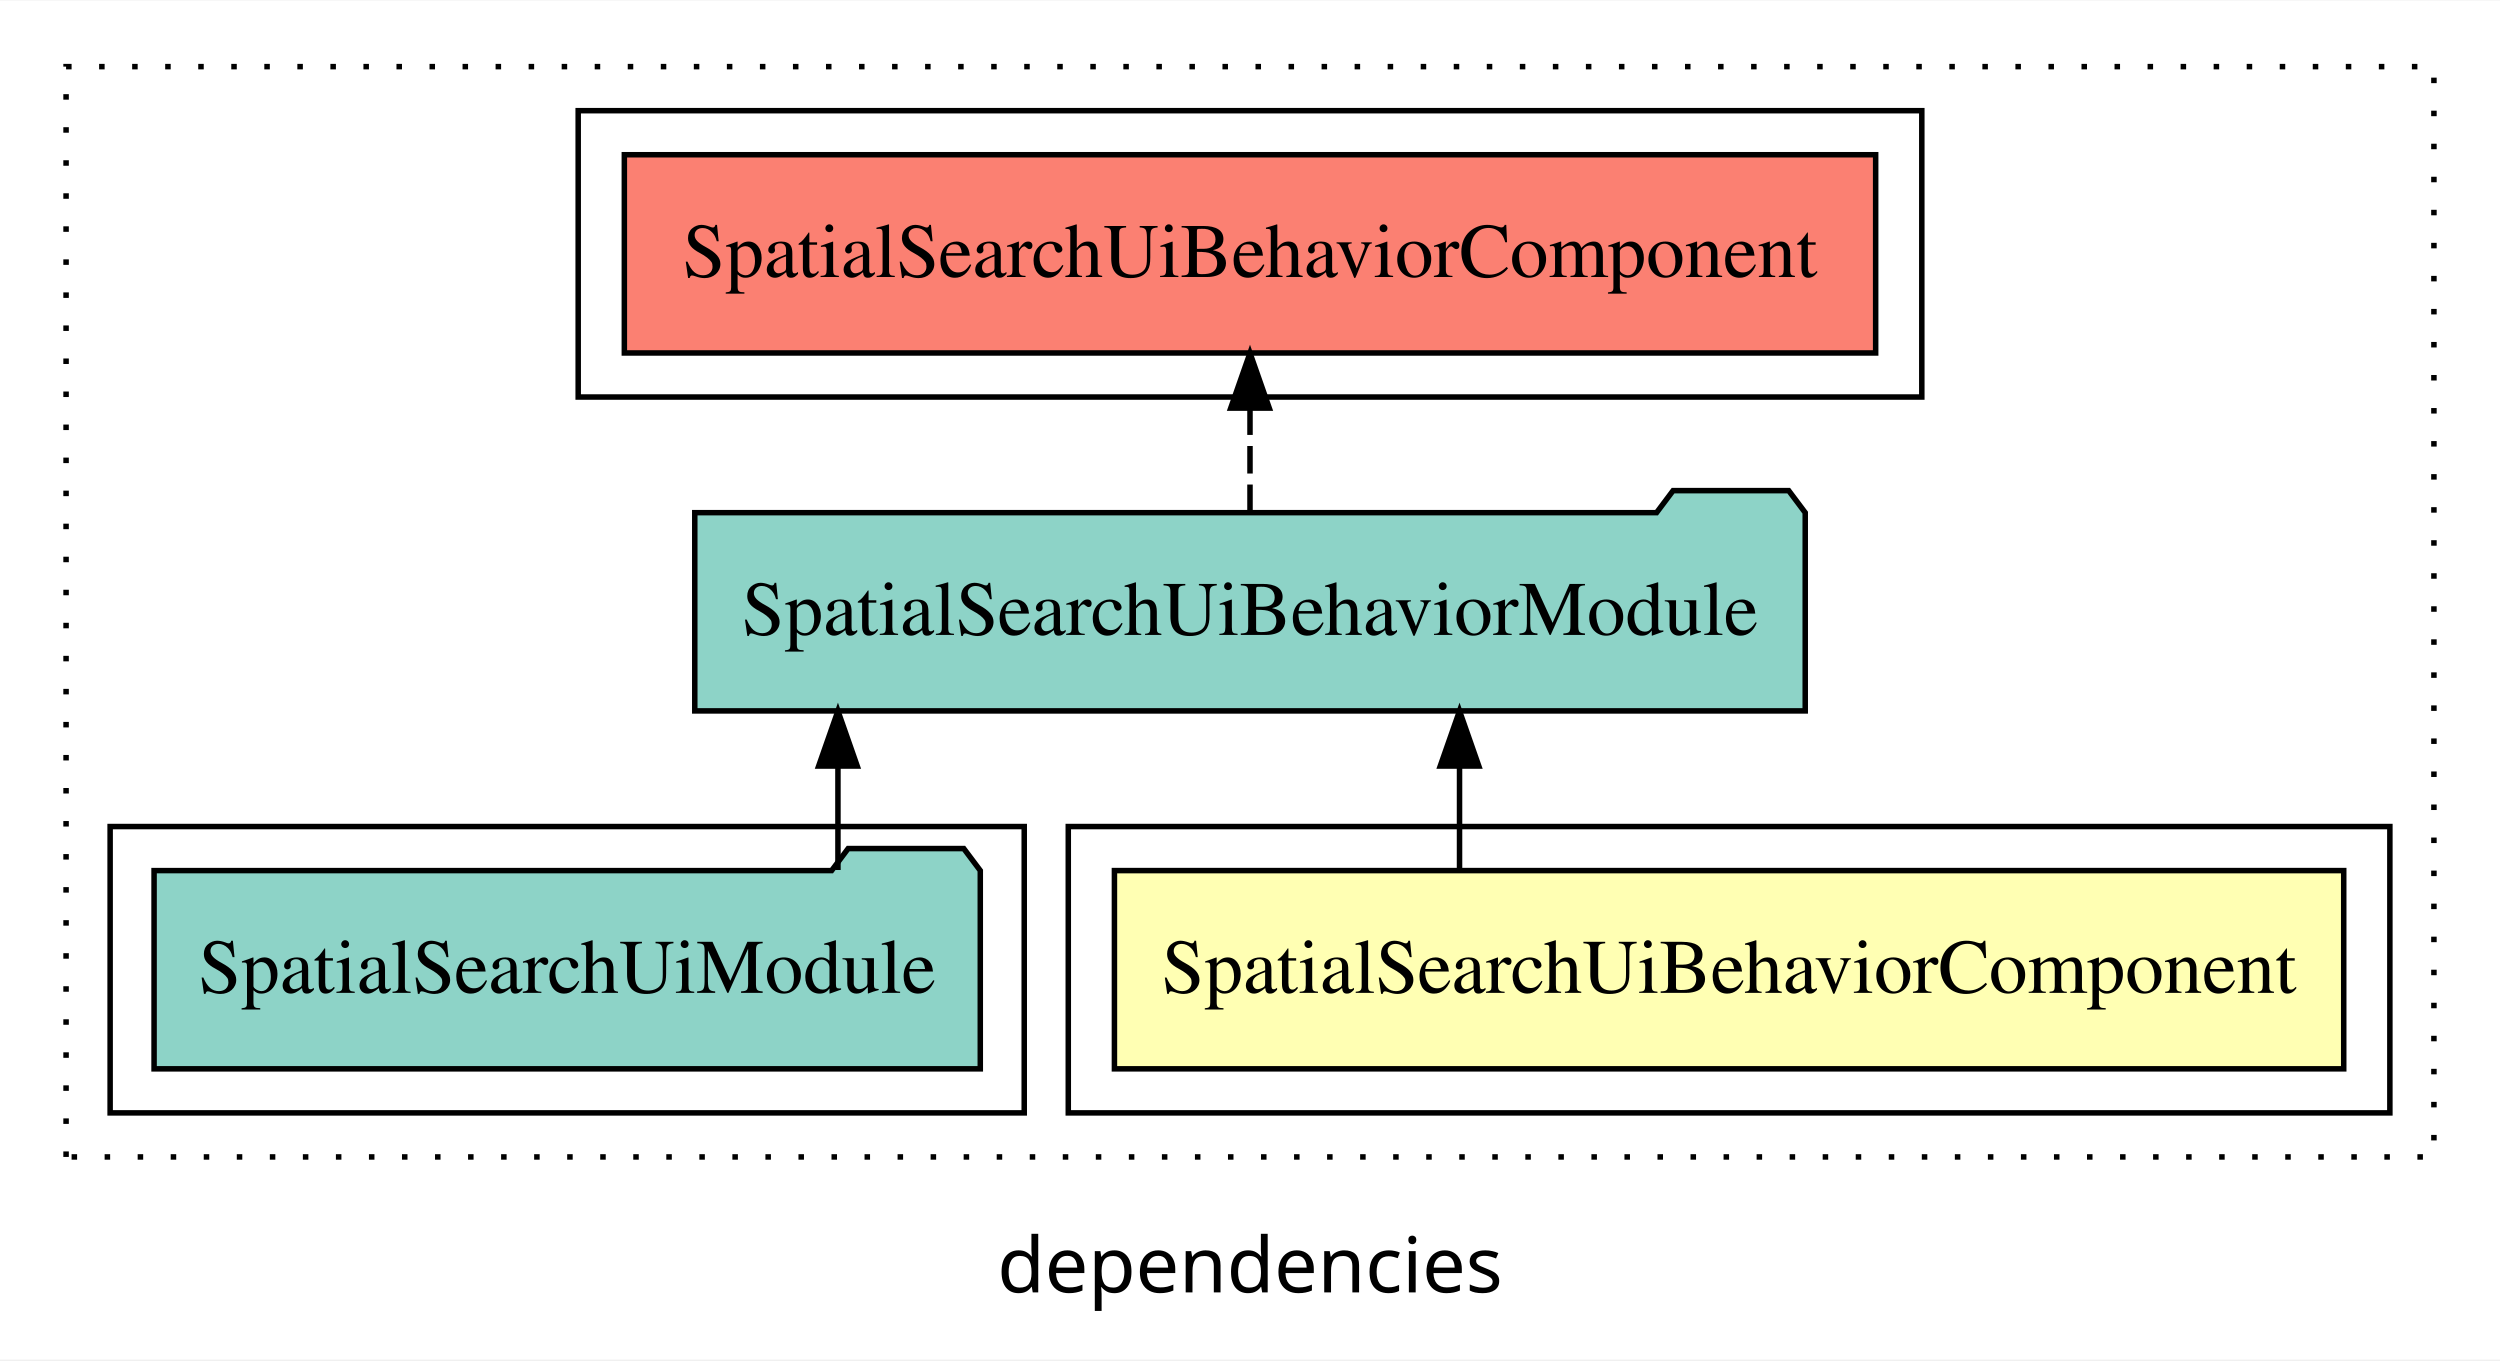
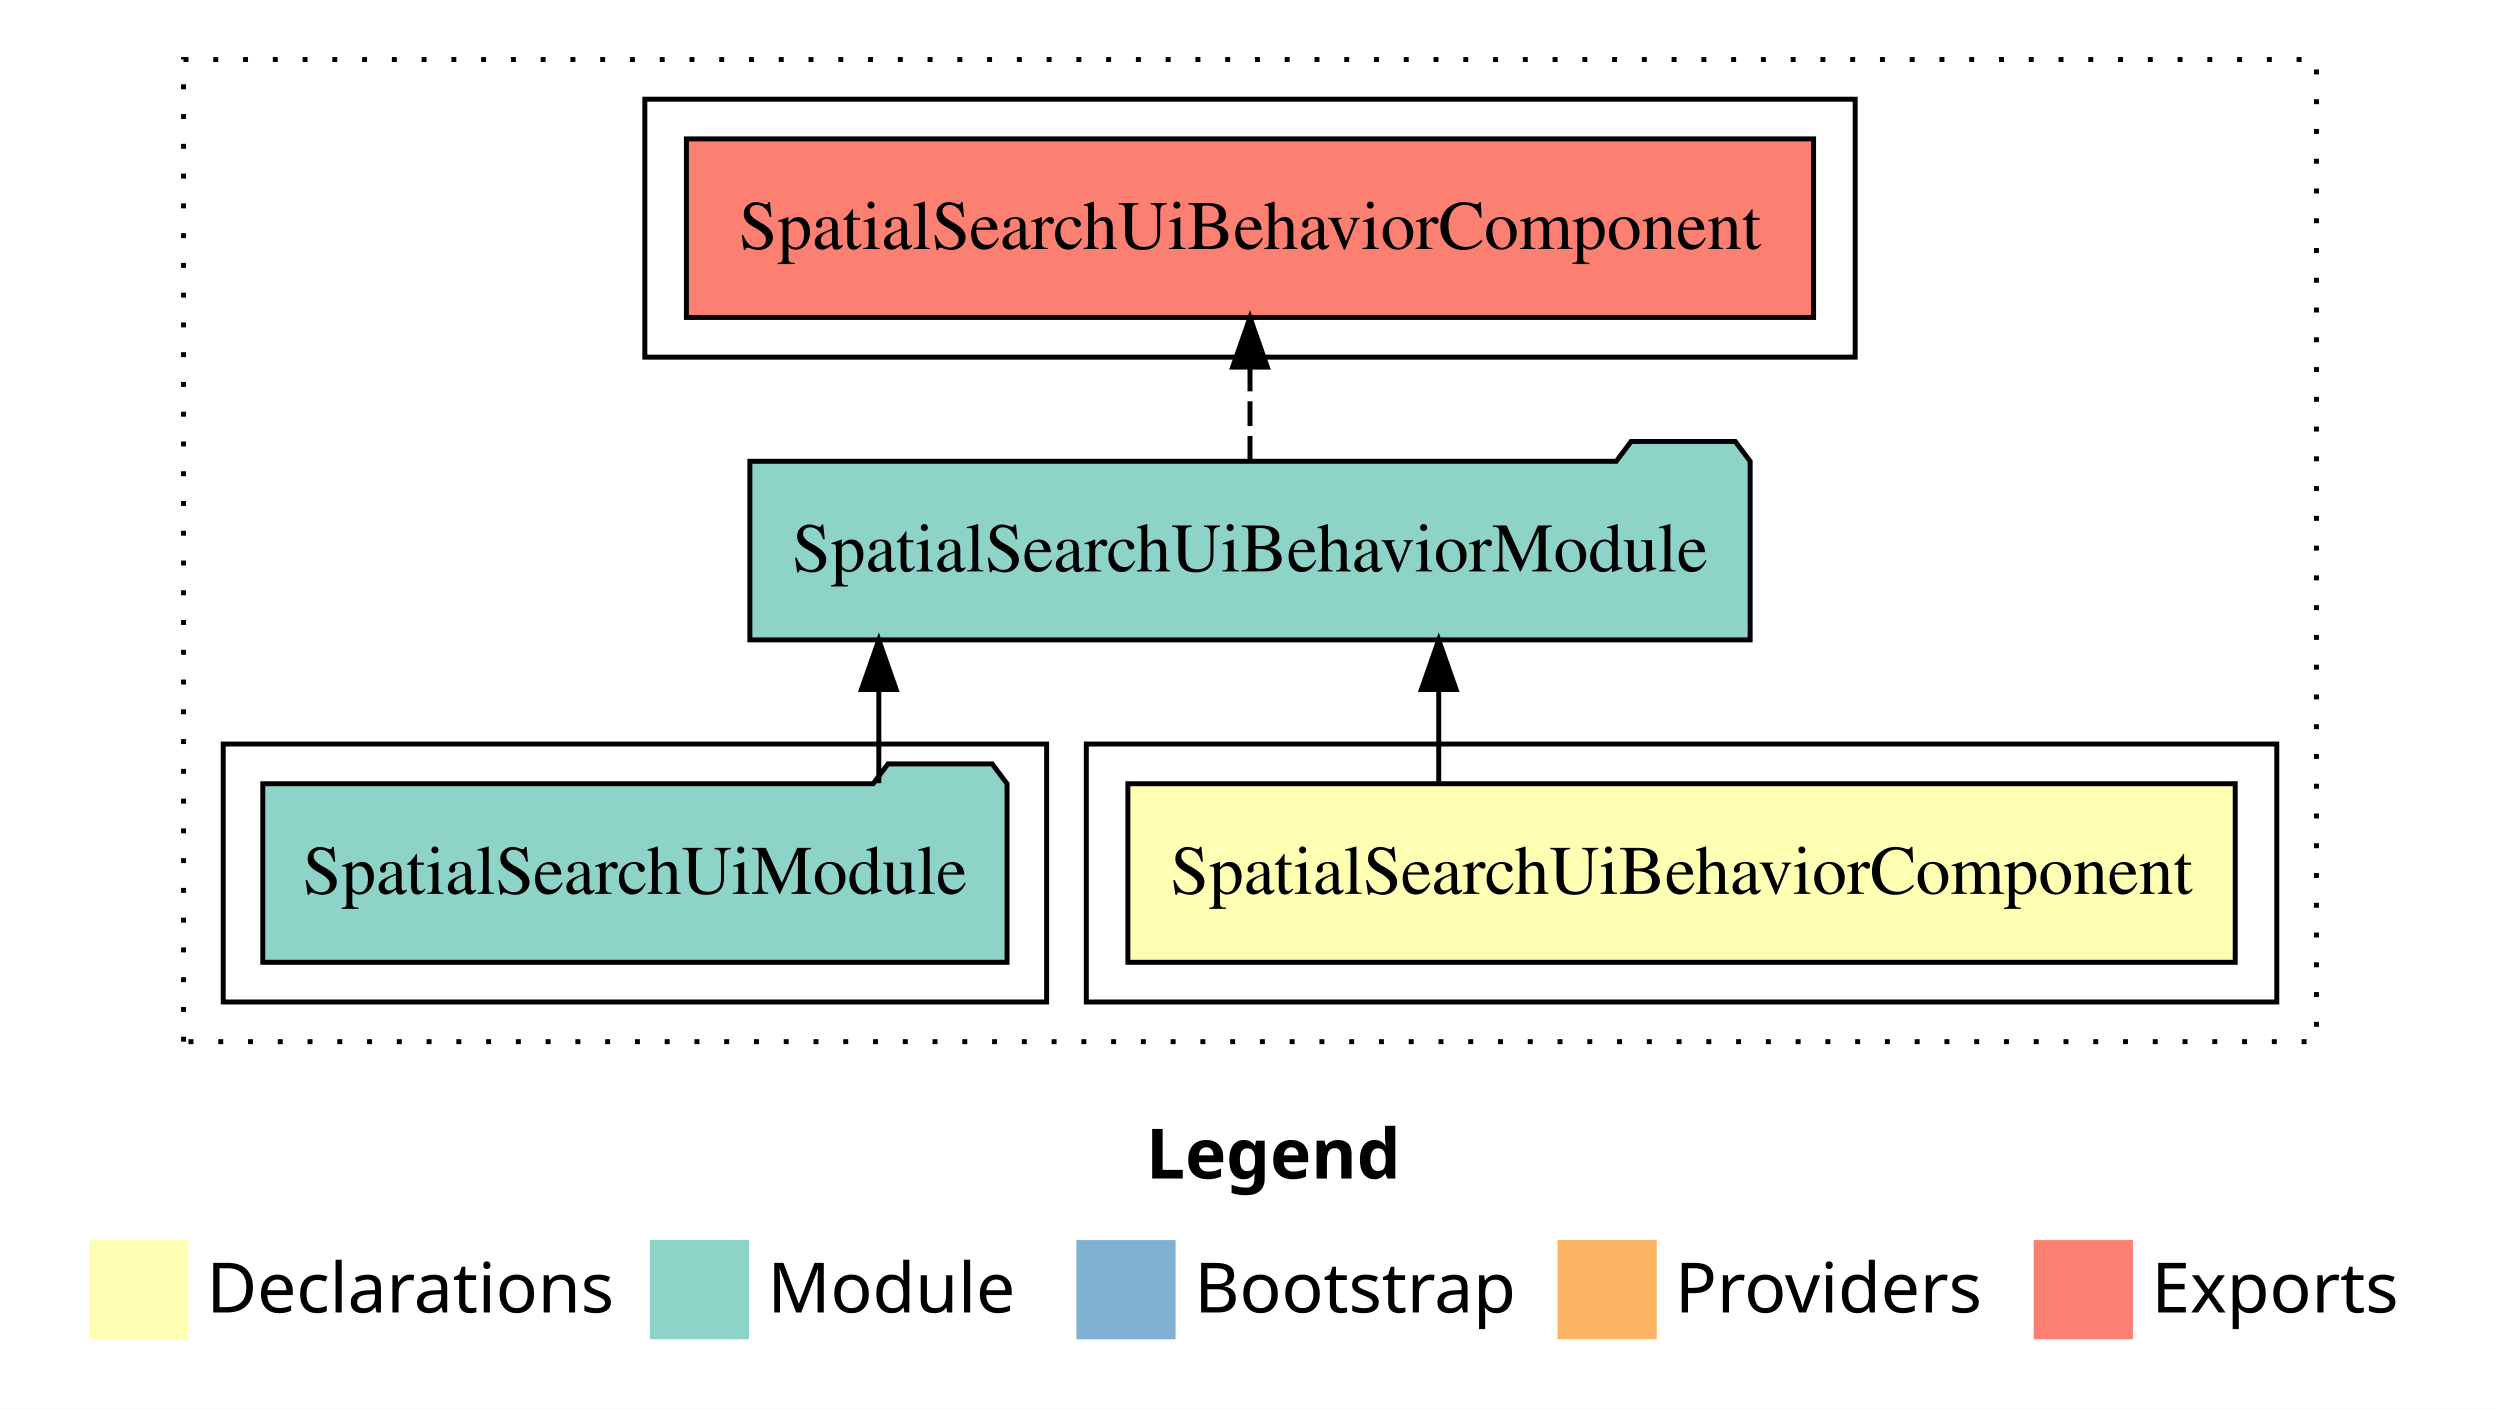
- <svg xmlns="http://www.w3.org/2000/svg" width="454pt" height="247pt" viewBox="0.00 0.00 454.00 246.80">
-   <g id="graph0" class="graph" transform="scale(1 1) rotate(0) translate(4 242.8)">
-     <polygon fill="white" stroke="transparent" points="-4,4 -4,-242.8 450,-242.8 450,4 -4,4" />
-     <text text-anchor="middle" x="223" y="-8.2" font-family="sans-serif" font-size="14.00">dependencies</text>
+ <svg xmlns="http://www.w3.org/2000/svg" width="504pt" height="284pt" viewBox="0.00 0.00 504.00 284.00">
+   <g id="graph0" class="graph" transform="scale(1 1) rotate(0) translate(4 280)">
+     <polygon fill="white" stroke="transparent" points="-4,4 -4,-280 500,-280 500,4 -4,4" />
+     <text text-anchor="start" x="227.01" y="-42.4" font-family="Times-12" font-weight="bold" font-size="14.00">Legend</text>
+     <polygon fill="#ffffb3" stroke="transparent" points="14,-10 14,-30 34,-30 34,-10 14,-10" />
+     <text text-anchor="start" x="37.63" y="-15.4" font-family="Times-12" font-size="14.00">  Declarations</text>
+     <polygon fill="#8dd3c7" stroke="transparent" points="127,-10 127,-30 147,-30 147,-10 127,-10" />
+     <text text-anchor="start" x="150.73" y="-15.4" font-family="Times-12" font-size="14.00">  Module</text>
+     <polygon fill="#80b1d3" stroke="transparent" points="213,-10 213,-30 233,-30 233,-10 213,-10" />
+     <text text-anchor="start" x="236.78" y="-15.4" font-family="Times-12" font-size="14.00">  Bootstrap</text>
+     <polygon fill="#fdb462" stroke="transparent" points="310,-10 310,-30 330,-30 330,-10 310,-10" />
+     <text text-anchor="start" x="333.67" y="-15.4" font-family="Times-12" font-size="14.00">  Providers</text>
+     <polygon fill="#fb8072" stroke="transparent" points="406,-10 406,-30 426,-30 426,-10 406,-10" />
+     <text text-anchor="start" x="429.73" y="-15.4" font-family="Times-12" font-size="14.00">  Exports</text>
    <g id="clust1" class="cluster">
-       <polygon fill="none" stroke="black" stroke-dasharray="1,5" points="8,-32.8 8,-230.8 438,-230.8 438,-32.8 8,-32.8" />
+       <polygon fill="none" stroke="black" stroke-dasharray="1,5" points="33,-70 33,-268 463,-268 463,-70 33,-70" />
+     </g>
+     <g id="clust5" class="cluster">
+       <polygon fill="none" stroke="black" points="126,-208 126,-260 370,-260 370,-208 126,-208" />
    </g>
    <g id="clust2" class="cluster">
-       <polygon fill="none" stroke="black" points="190,-40.8 190,-92.8 430,-92.8 430,-40.8 190,-40.8" />
+       <polygon fill="none" stroke="black" points="215,-78 215,-130 455,-130 455,-78 215,-78" />
    </g>
    <g id="clust4" class="cluster">
-       <polygon fill="none" stroke="black" points="16,-40.8 16,-92.8 182,-92.8 182,-40.8 16,-40.8" />
-     </g>
-     <g id="clust5" class="cluster">
-       <polygon fill="none" stroke="black" points="101,-170.8 101,-222.8 345,-222.8 345,-170.8 101,-170.8" />
+       <polygon fill="none" stroke="black" points="41,-78 41,-130 207,-130 207,-78 41,-78" />
    </g>
    <g id="node1" class="node">
-       <polygon fill="#ffffb3" stroke="black" points="421.62,-84.8 198.38,-84.8 198.38,-48.8 421.62,-48.8 421.62,-84.8" />
-       <text text-anchor="middle" x="310" y="-62.6" font-family="Times,serif" font-size="14.00">SpatialSearchUiBehaviorComponent</text>
+       <polygon fill="#ffffb3" stroke="black" points="446.62,-122 223.38,-122 223.38,-86 446.62,-86 446.62,-122" />
+       <text text-anchor="middle" x="335" y="-99.8" font-family="Times,serif" font-size="14.00">SpatialSearchUiBehaviorComponent</text>
    </g>
    <g id="node2" class="node">
-       <polygon fill="#8dd3c7" stroke="black" points="323.83,-149.8 320.83,-153.8 299.83,-153.8 296.83,-149.8 122.17,-149.8 122.17,-113.8 323.83,-113.8 323.83,-149.8" />
-       <text text-anchor="middle" x="223" y="-127.6" font-family="Times,serif" font-size="14.00">SpatialSearchUiBehaviorModule</text>
+       <polygon fill="#8dd3c7" stroke="black" points="348.83,-187 345.83,-191 324.83,-191 321.83,-187 147.17,-187 147.17,-151 348.83,-151 348.83,-187" />
+       <text text-anchor="middle" x="248" y="-164.8" font-family="Times,serif" font-size="14.00">SpatialSearchUiBehaviorModule</text>
    </g>
    <g id="edge1" class="edge">
-       <path fill="none" stroke="black" d="M261.05,-84.91C261.05,-84.91 261.05,-103.79 261.05,-103.79" />
-       <polygon fill="black" stroke="black" points="257.55,-103.79 261.05,-113.79 264.55,-103.79 257.55,-103.79" />
+       <path fill="none" stroke="black" d="M286.05,-122.11C286.05,-122.11 286.05,-140.99 286.05,-140.99" />
+       <polygon fill="black" stroke="black" points="282.55,-140.99 286.05,-150.99 289.55,-140.99 282.55,-140.99" />
    </g>
    <g id="node4" class="node">
-       <polygon fill="#fb8072" stroke="black" points="336.62,-214.8 109.38,-214.8 109.38,-178.8 336.62,-178.8 336.62,-214.8" />
-       <text text-anchor="middle" x="223" y="-192.6" font-family="Times,serif" font-size="14.00">SpatialSearchUiBehaviorComponent </text>
+       <polygon fill="#fb8072" stroke="black" points="361.62,-252 134.38,-252 134.38,-216 361.62,-216 361.62,-252" />
+       <text text-anchor="middle" x="248" y="-229.8" font-family="Times,serif" font-size="14.00">SpatialSearchUiBehaviorComponent </text>
    </g>
    <g id="edge3" class="edge">
-       <path fill="none" stroke="black" stroke-dasharray="5,2" d="M223,-149.91C223,-149.91 223,-168.79 223,-168.79" />
-       <polygon fill="black" stroke="black" points="219.5,-168.79 223,-178.79 226.5,-168.79 219.5,-168.79" />
+       <path fill="none" stroke="black" stroke-dasharray="5,2" d="M248,-187.11C248,-187.11 248,-205.99 248,-205.99" />
+       <polygon fill="black" stroke="black" points="244.5,-205.99 248,-215.99 251.5,-205.99 244.5,-205.99" />
    </g>
    <g id="node3" class="node">
-       <polygon fill="#8dd3c7" stroke="black" points="174.02,-84.8 171.02,-88.8 150.02,-88.8 147.02,-84.8 23.98,-84.8 23.98,-48.8 174.02,-48.8 174.02,-84.8" />
-       <text text-anchor="middle" x="99" y="-62.6" font-family="Times,serif" font-size="14.00">SpatialSearchUiModule</text>
+       <polygon fill="#8dd3c7" stroke="black" points="199.02,-122 196.02,-126 175.02,-126 172.02,-122 48.98,-122 48.98,-86 199.02,-86 199.02,-122" />
+       <text text-anchor="middle" x="124" y="-99.8" font-family="Times,serif" font-size="14.00">SpatialSearchUiModule</text>
    </g>
    <g id="edge2" class="edge">
-       <path fill="none" stroke="black" d="M148.17,-84.91C148.17,-84.91 148.17,-103.79 148.17,-103.79" />
-       <polygon fill="black" stroke="black" points="144.67,-103.79 148.17,-113.79 151.67,-103.79 144.67,-103.79" />
+       <path fill="none" stroke="black" d="M173.17,-122.11C173.17,-122.11 173.17,-140.99 173.17,-140.99" />
+       <polygon fill="black" stroke="black" points="169.67,-140.99 173.17,-150.99 176.67,-140.99 169.67,-140.99" />
    </g>
  </g>
</svg>
